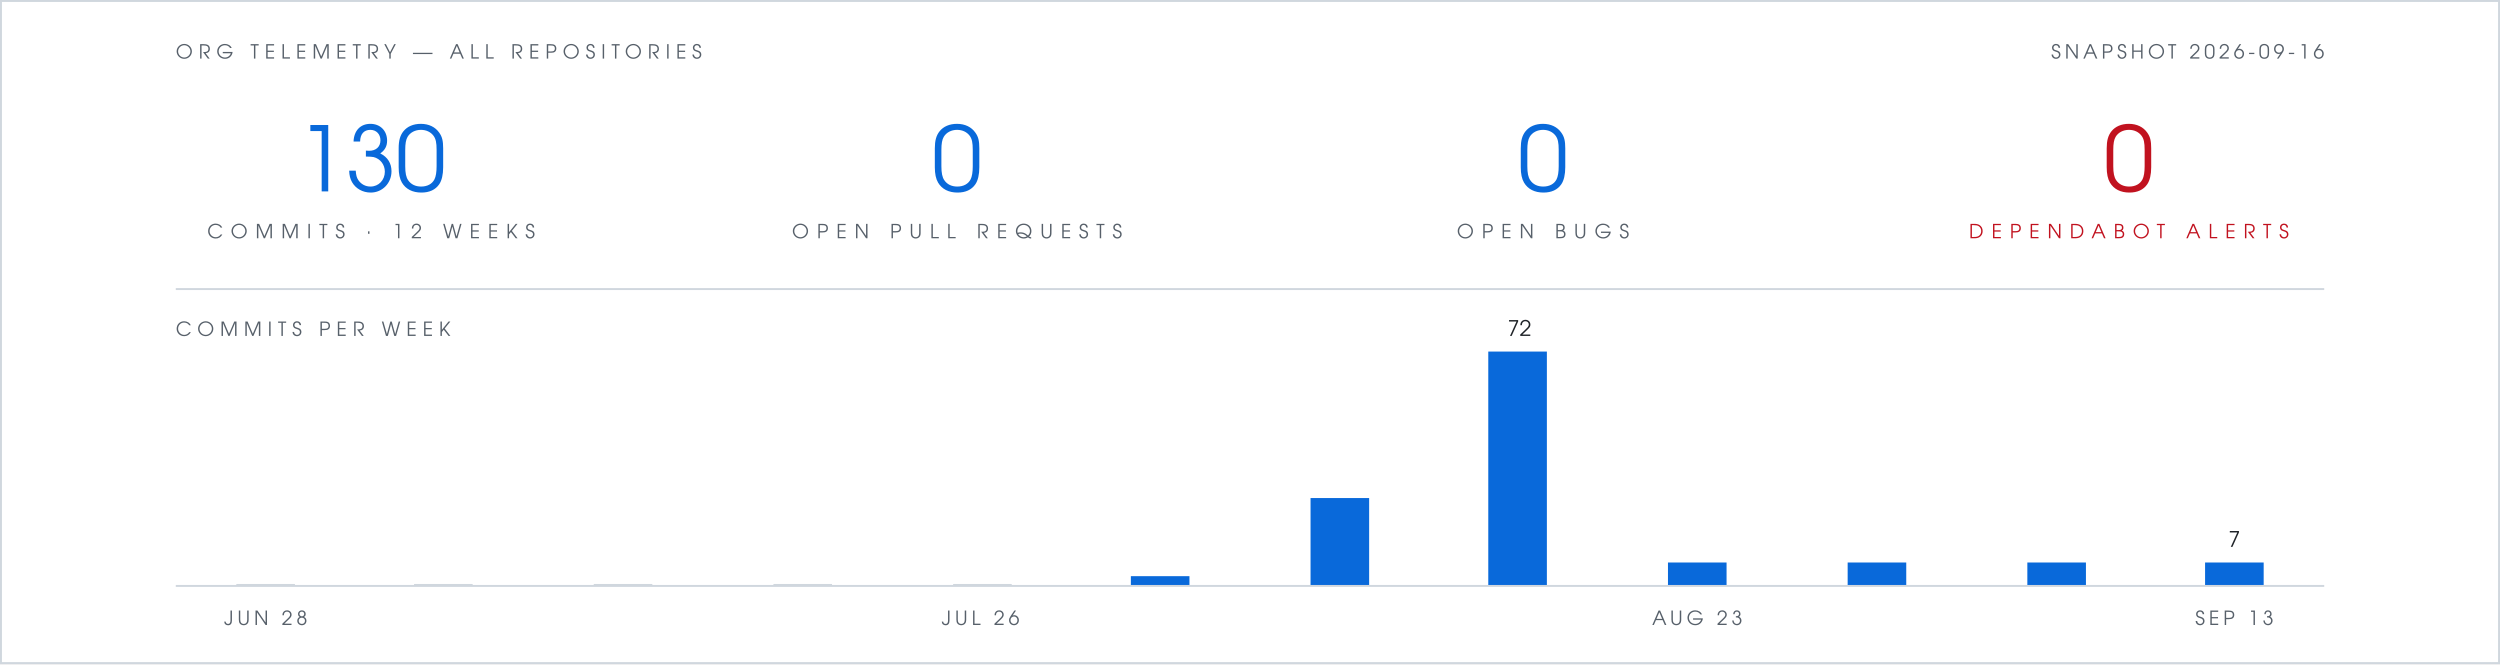
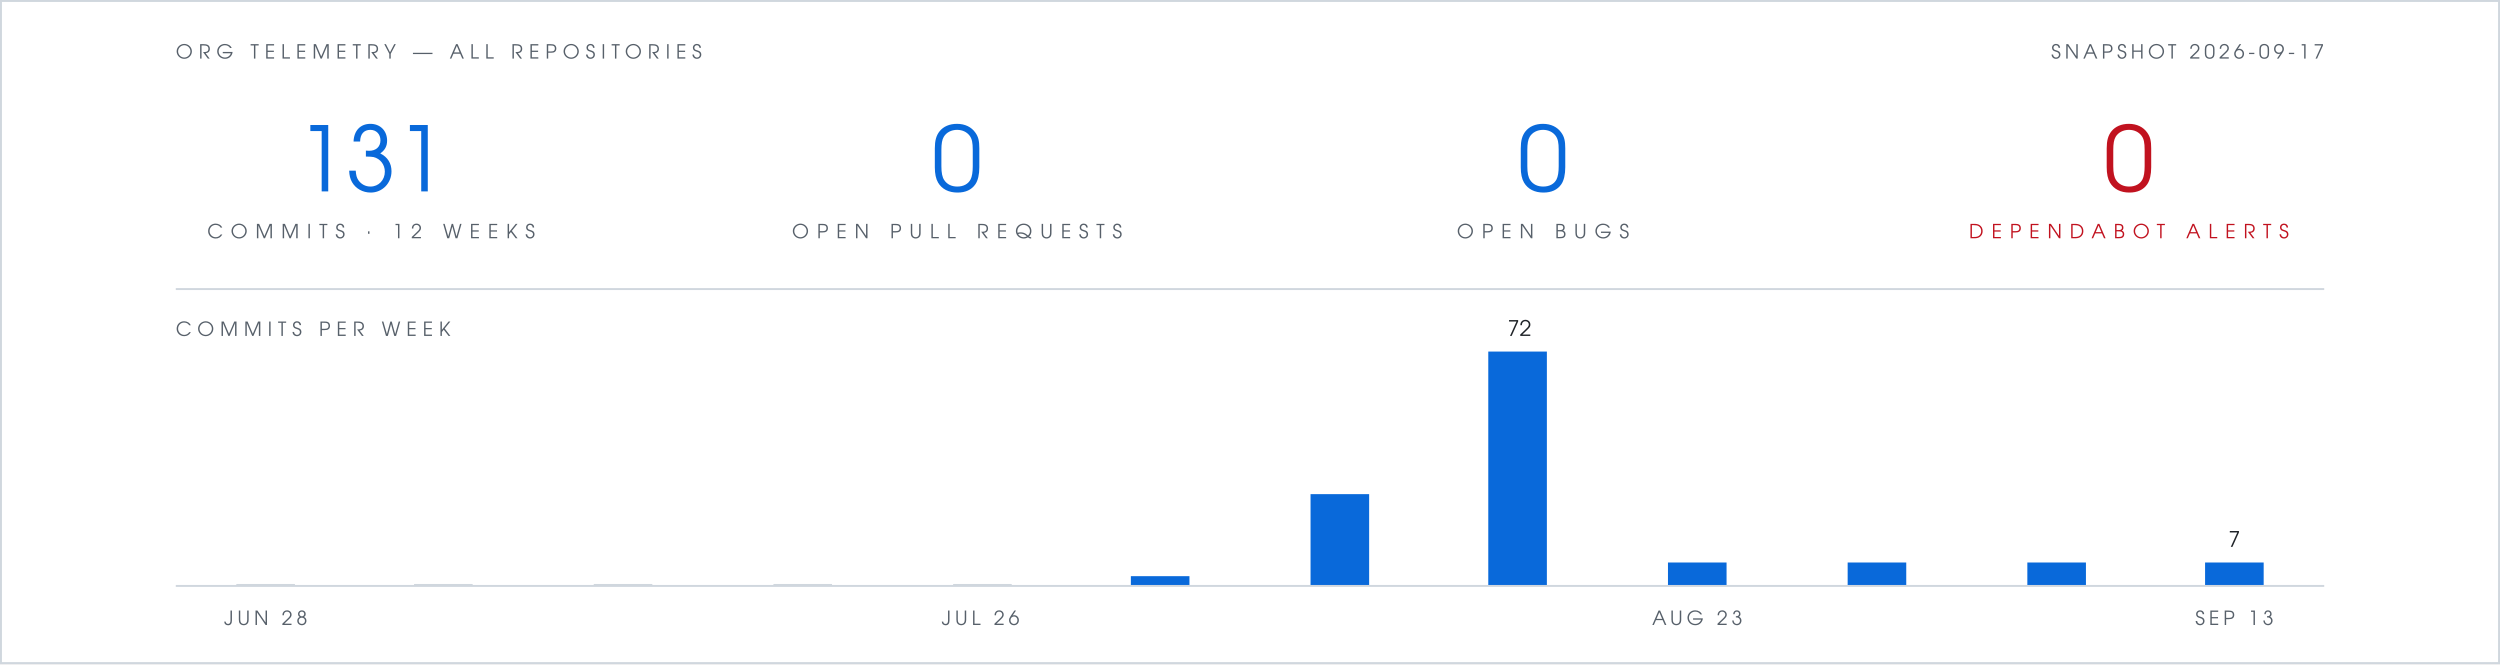
- <svg xmlns="http://www.w3.org/2000/svg" viewBox="0 0 1280 340" width="1280" height="340" role="img" aria-label="Org telemetry: 130 commits in 12 weeks, 0 open pull requests, 0 open bugs, 0 open Dependabot alerts">
+ <svg xmlns="http://www.w3.org/2000/svg" viewBox="0 0 1280 340" width="1280" height="340" role="img" aria-label="Org telemetry: 131 commits in 12 weeks, 0 open pull requests, 0 open bugs, 0 open Dependabot alerts">
  <rect width="1280" height="340" fill="#ffffff" />
  <rect x="0.5" y="0.5" width="1279" height="339" fill="none" stroke="#d0d7de" stroke-width="1" />
  <g font-family="Futura, 'Century Gothic', 'URW Gothic', sans-serif">
    <text x="90" y="30" fill="#57606a" font-size="10" letter-spacing="3">ORG TELEMETRY — ALL REPOSITORIES</text>
-     <text x="1190" y="30" text-anchor="end" fill="#57606a" font-size="10" letter-spacing="2">SNAPSHOT 2026-09-16</text>
+     <text x="1190" y="30" text-anchor="end" fill="#57606a" font-size="10" letter-spacing="2">SNAPSHOT 2026-09-17</text>
    <g text-anchor="middle">
-       <text x="190" y="98" fill="#0969da" font-size="46">130</text>
+       <text x="190" y="98" fill="#0969da" font-size="46">131</text>
      <text x="190" y="122" fill="#57606a" font-size="10" letter-spacing="4">COMMITS · 12 WEEKS</text>
      <text x="490" y="98" fill="#0969da" font-size="46">0</text>
      <text x="490" y="122" fill="#57606a" font-size="10" letter-spacing="4">OPEN PULL REQUESTS</text>
      <text x="790" y="98" fill="#0969da" font-size="46">0</text>
      <text x="790" y="122" fill="#57606a" font-size="10" letter-spacing="4">OPEN BUGS</text>
      <text x="1090" y="98" fill="#c1121f" font-size="46">0</text>
      <text x="1090" y="122" fill="#c1121f" font-size="10" letter-spacing="4">DEPENDABOT ALERTS</text>
    </g>
    <text x="90" y="172" fill="#57606a" font-size="10" letter-spacing="3">COMMITS PER WEEK</text>
    <text x="778" y="172" text-anchor="middle" font-size="11" fill="#1f2328">72</text>
    <text x="1144" y="280" text-anchor="middle" font-size="11" fill="#1f2328">7</text>
    <text x="136" y="320" text-anchor="middle" font-size="10" letter-spacing="2" fill="#57606a">JUN 28</text>
    <text x="502" y="320" text-anchor="middle" font-size="10" letter-spacing="2" fill="#57606a">JUL 26</text>
    <text x="869" y="320" text-anchor="middle" font-size="10" letter-spacing="2" fill="#57606a">AUG 23</text>
    <text x="1144" y="320" text-anchor="middle" font-size="10" letter-spacing="2" fill="#57606a">SEP 13</text>
  </g>
  <line x1="90" y1="148" x2="1190" y2="148" stroke="#d0d7de" stroke-width="1" />
  <rect x="121" y="299" width="30" height="1" fill="#d0d7de" />
  <rect x="212" y="299" width="30" height="1" fill="#d0d7de" />
  <rect x="304" y="299" width="30" height="1" fill="#d0d7de" />
  <rect x="396" y="299" width="30" height="1" fill="#d0d7de" />
  <rect x="488" y="299" width="30" height="1" fill="#d0d7de" />
  <rect x="579" y="295" width="30" height="5" fill="#0969da" />
-   <rect x="671" y="255" width="30" height="45" fill="#0969da" />
+   <rect x="671" y="253" width="30" height="47" fill="#0969da" />
  <rect x="762" y="180" width="30" height="120" fill="#0969da" />
  <rect x="854" y="288" width="30" height="12" fill="#0969da" />
  <rect x="946" y="288" width="30" height="12" fill="#0969da" />
  <rect x="1038" y="288" width="30" height="12" fill="#0969da" />
  <rect x="1129" y="288" width="30" height="12" fill="#0969da" />
  <line x1="90" y1="300" x2="1190" y2="300" stroke="#d0d7de" stroke-width="1" />
</svg>
